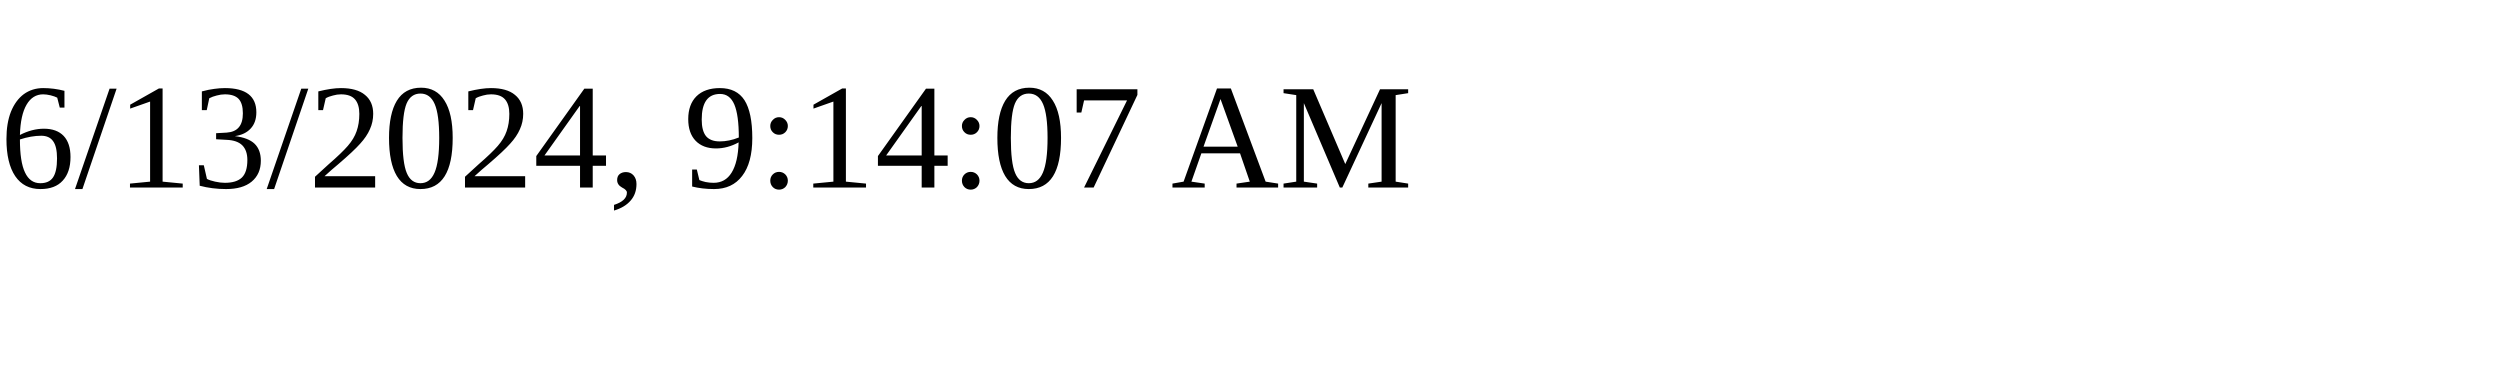
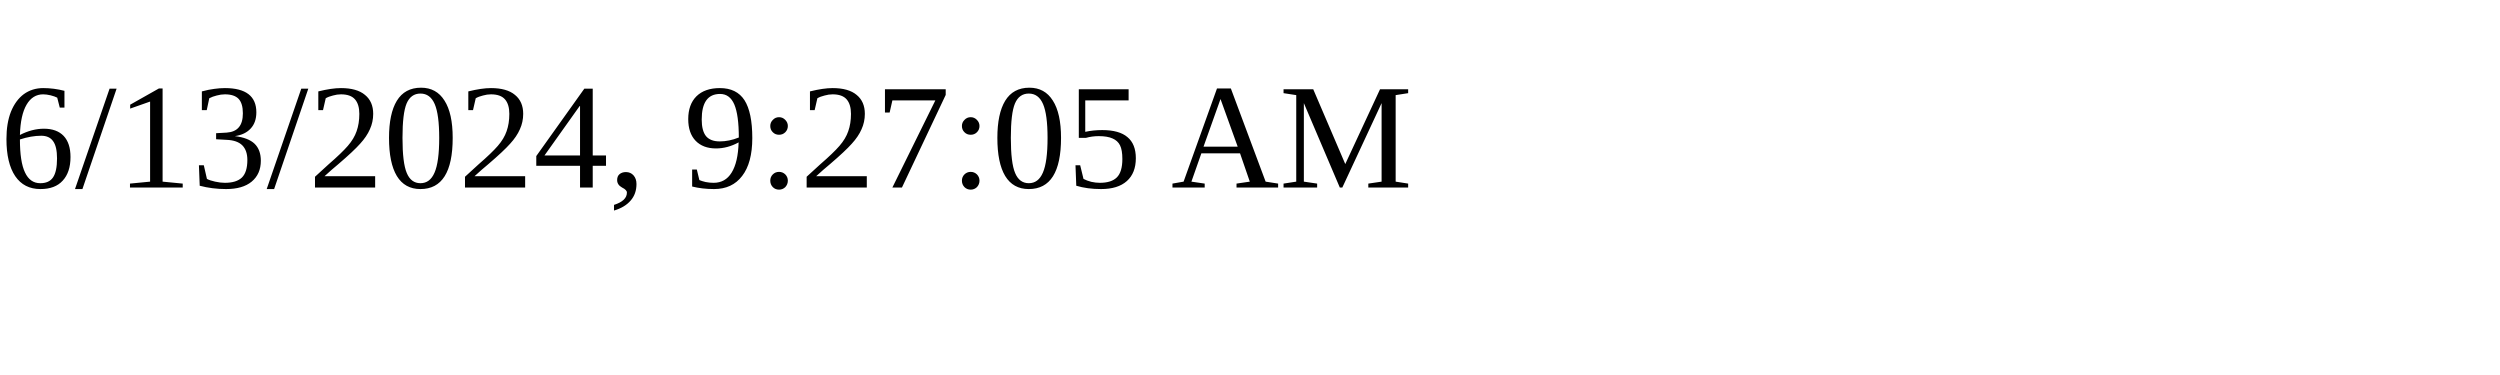
<svg xmlns="http://www.w3.org/2000/svg" height="30" width="200">
-   <text x="0" y="15">6/13/2024, 9:14:07 AM</text>
+   <text x="0" y="15">6/13/2024, 9:27:05 AM</text>
</svg>
